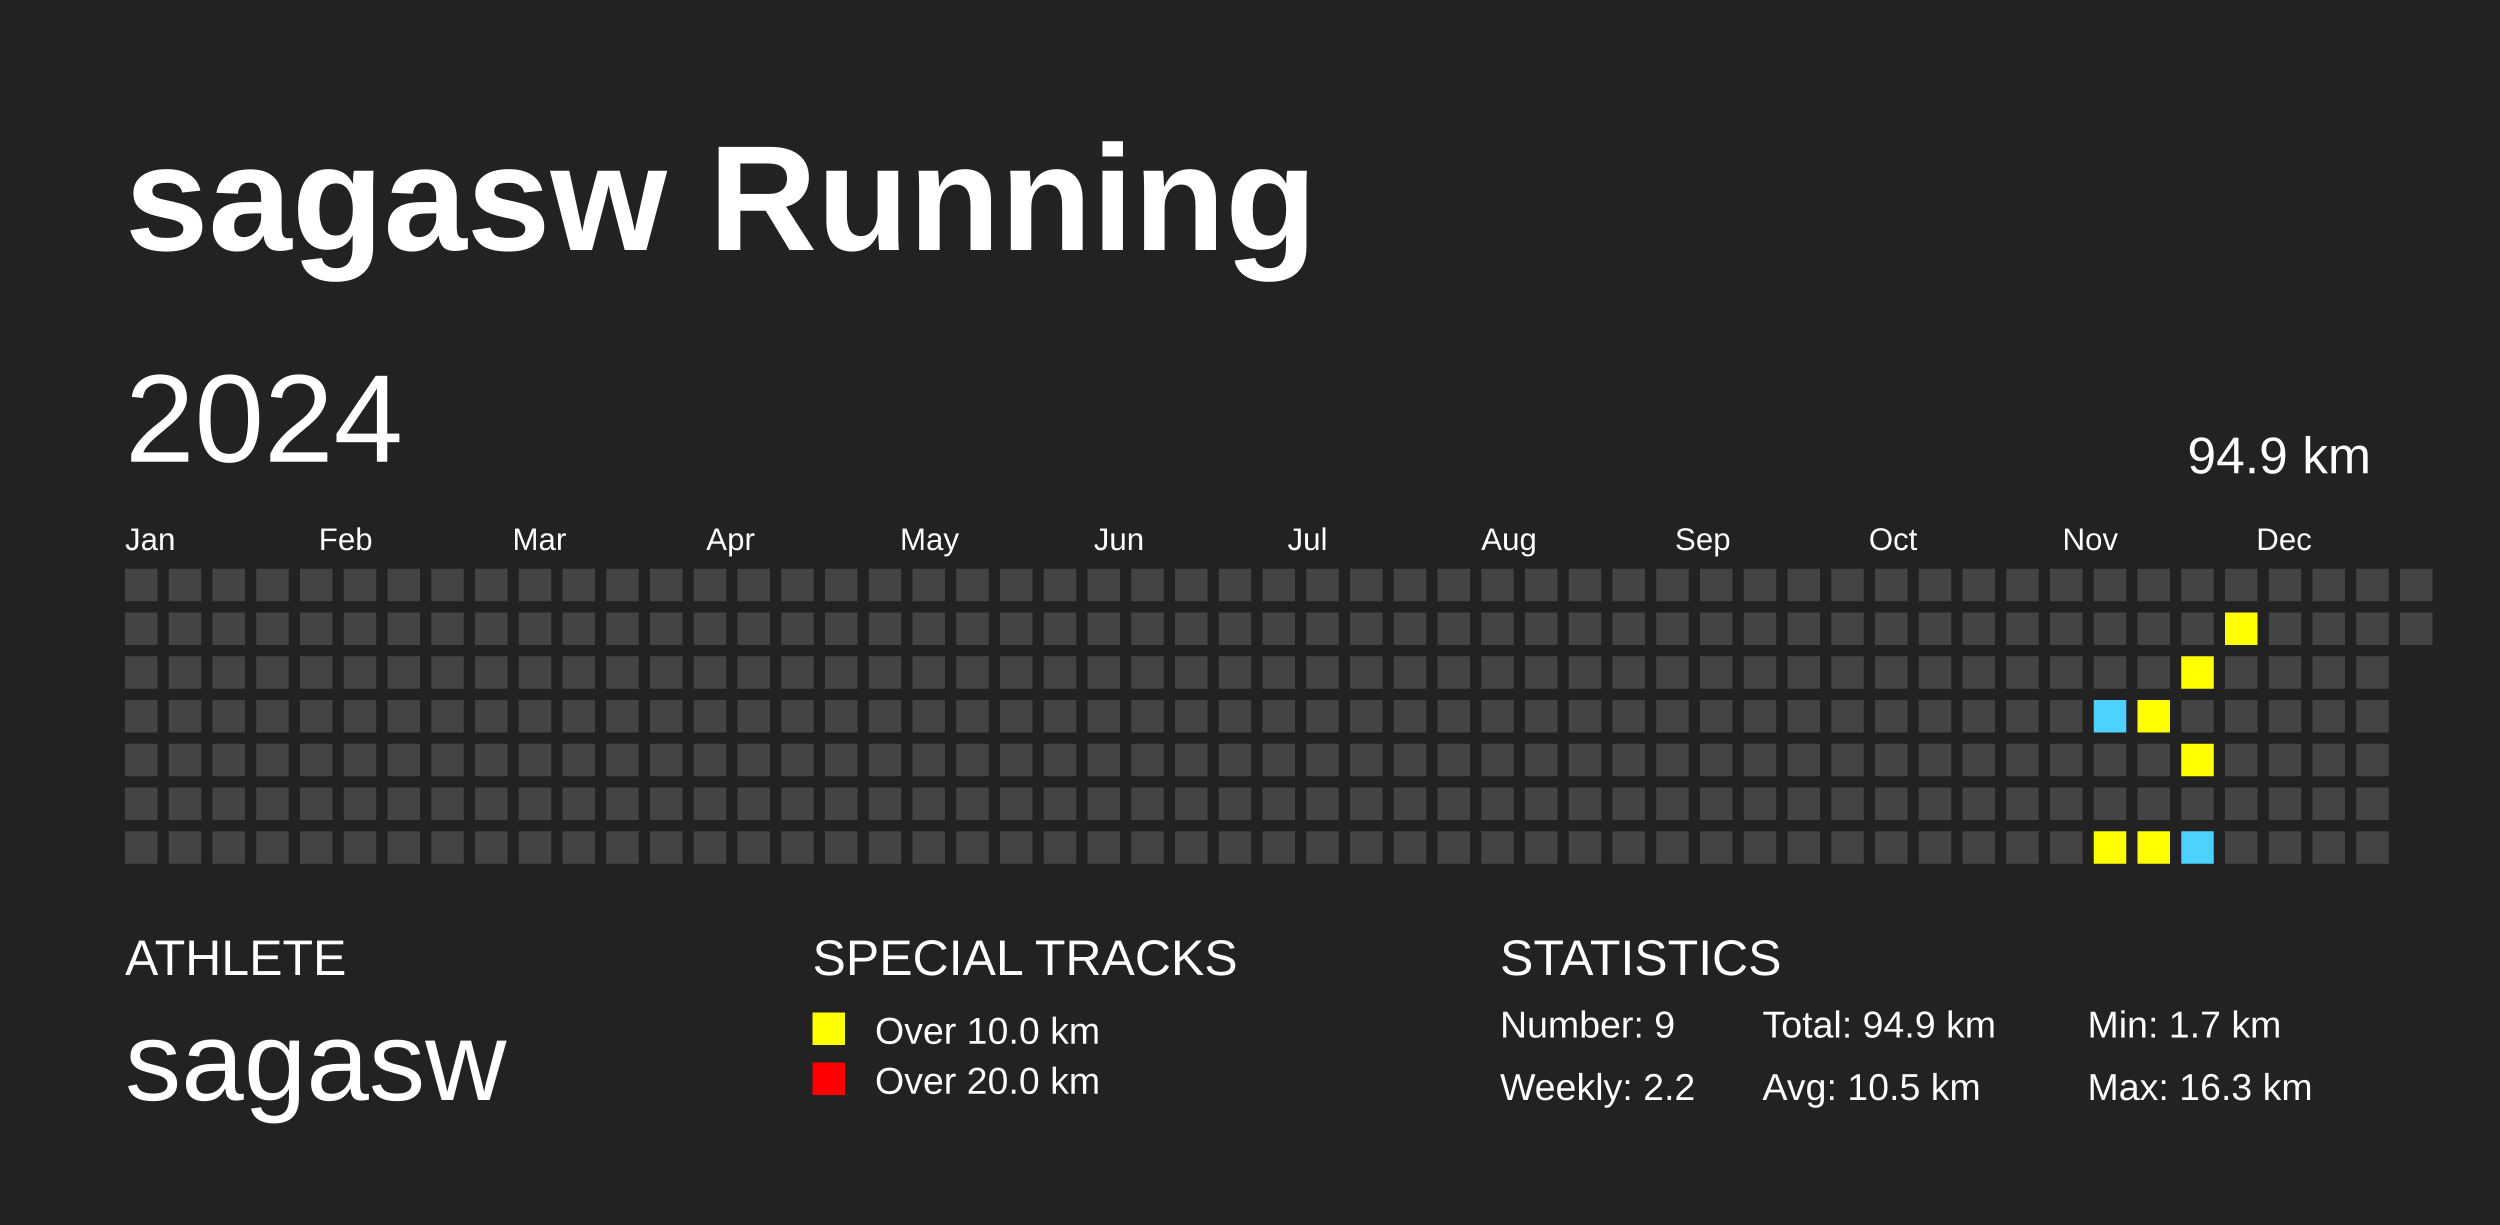
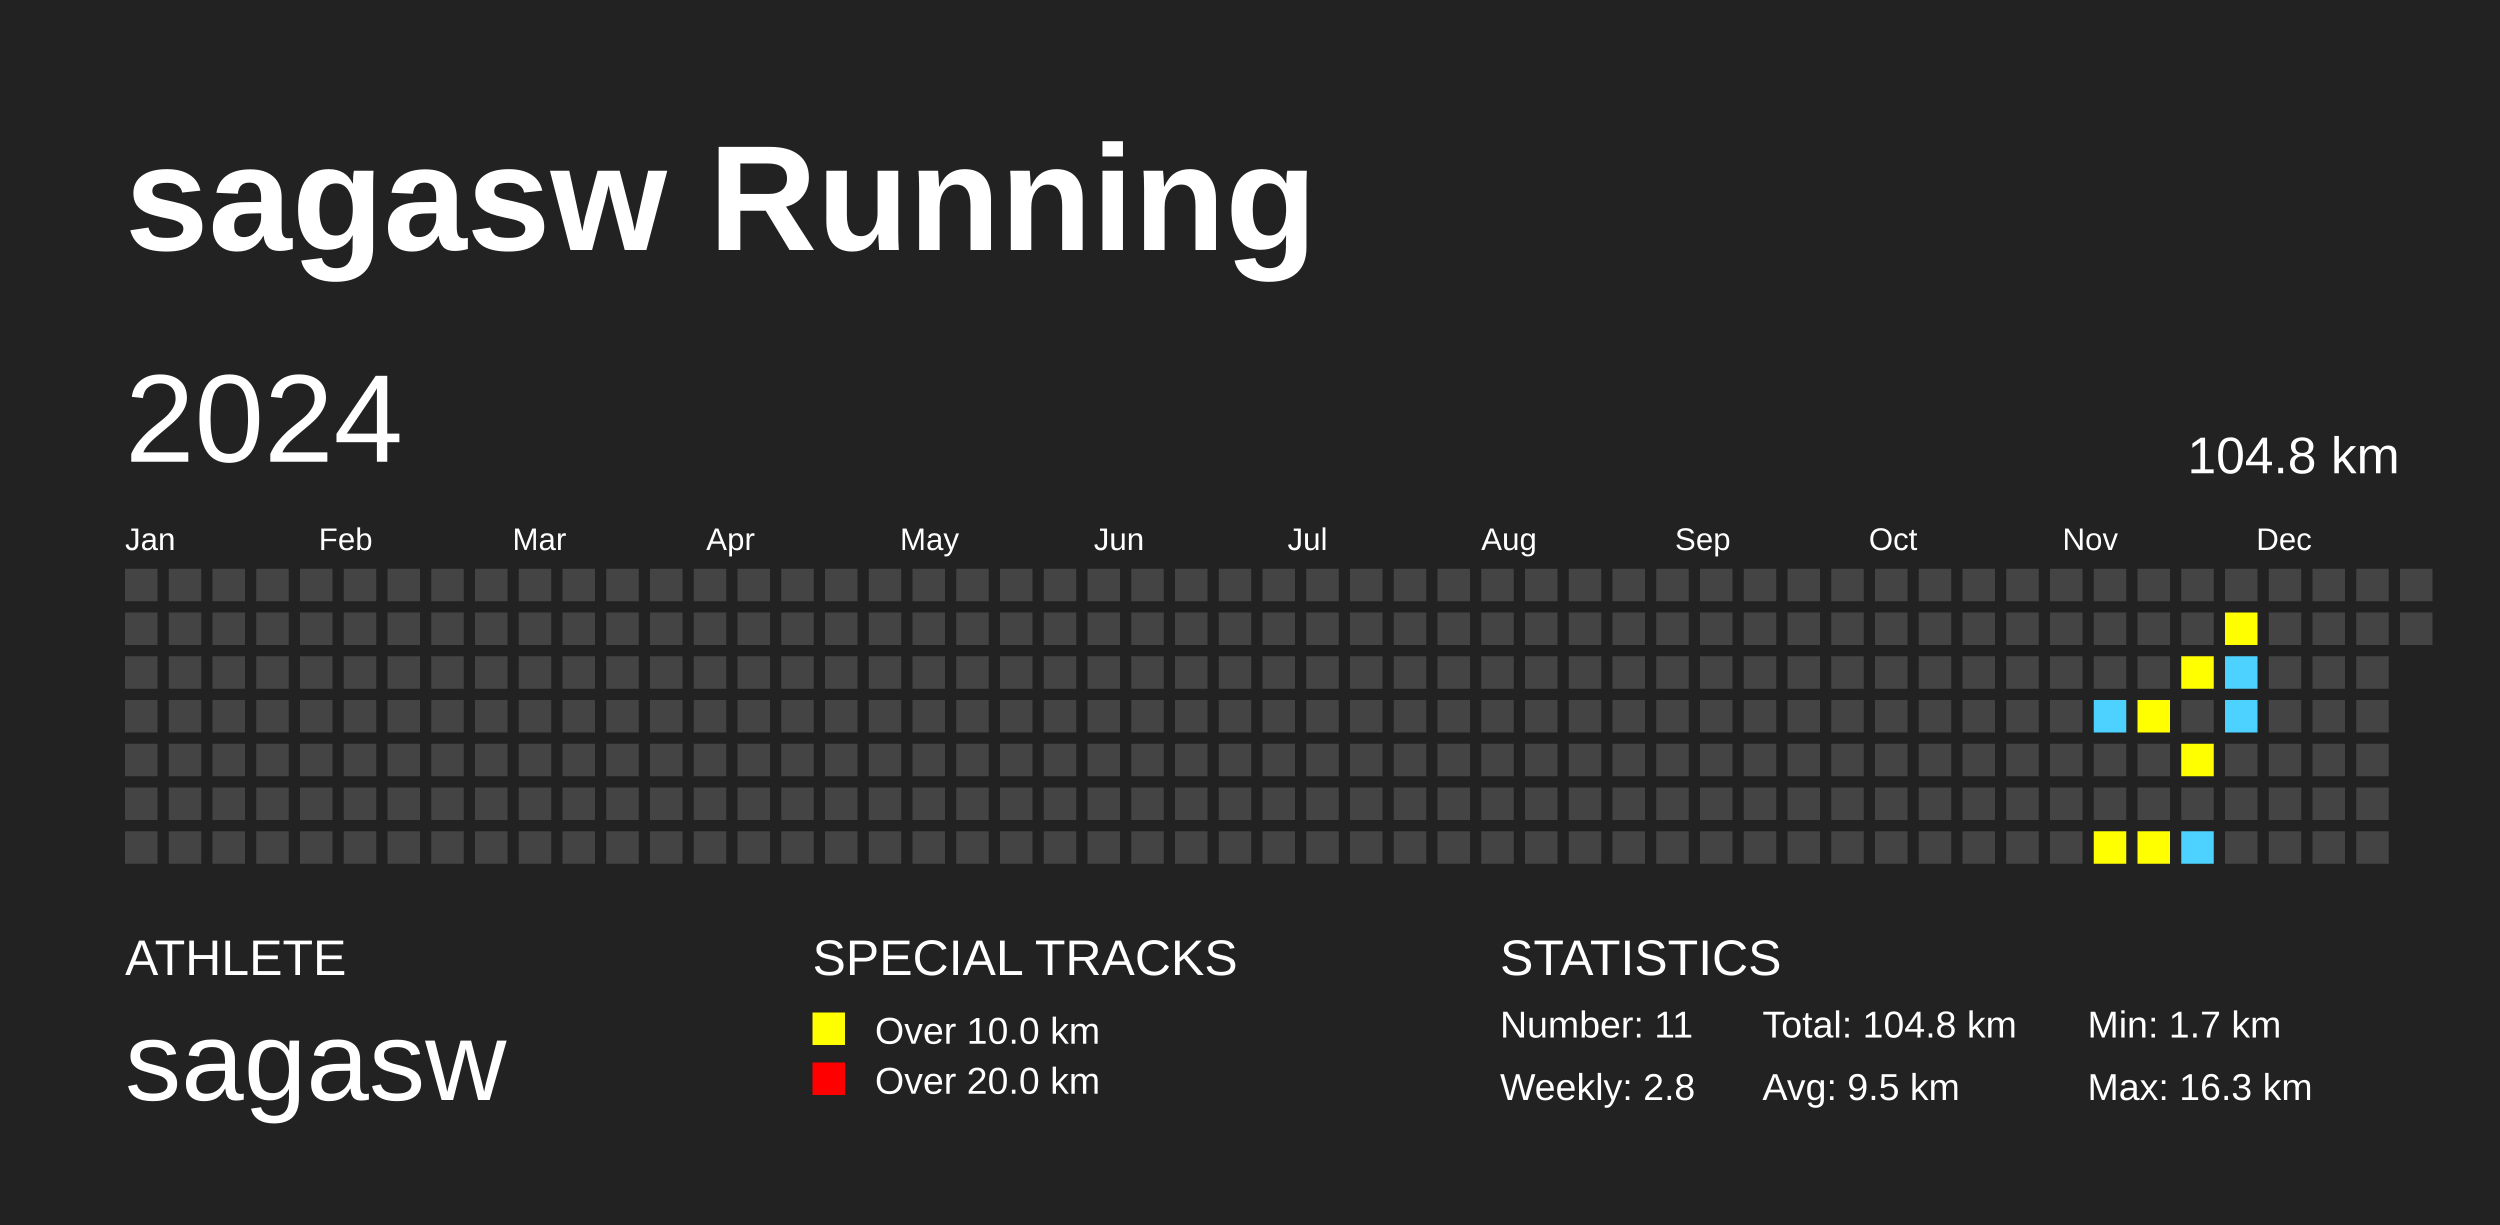
<svg xmlns="http://www.w3.org/2000/svg" baseProfile="full" height="98mm" version="1.1" viewBox="0,0,200,98" width="200mm">
  <defs />
  <rect fill="#222222" height="98" width="200" x="0" y="0" />
  <text fill="#FFFFFF" style="font-size:12px; font-family:Arial; font-weight:bold;" x="10" y="20">sagasw Running</text>
  <text fill="#FFFFFF" style="font-size:4px; font-family:Arial" x="10" y="78">ATHLETE</text>
  <text fill="#FFFFFF" style="font-size:9px; font-family:Arial" x="10" y="88">sagasw</text>
  <text fill="#FFFFFF" style="font-size:4px; font-family:Arial" x="65" y="78">SPECIAL TRACKS</text>
  <rect fill="yellow" height="2.6" width="2.6" x="65" y="81" />
  <text fill="#FFFFFF" style="font-size:3px; font-family:Arial" x="70" y="83.5">Over 10.0 km</text>
  <rect fill="red" height="2.6" width="2.6" x="65" y="85" />
  <text fill="#FFFFFF" style="font-size:3px; font-family:Arial" x="70" y="87.5">Over 20.0 km</text>
  <text fill="#FFFFFF" style="font-size:4px; font-family:Arial" x="120" y="78">STATISTICS</text>
-   <text fill="#FFFFFF" style="font-size:3px; font-family:Arial" x="120" y="83">Number: 9</text>
-   <text fill="#FFFFFF" style="font-size:3px; font-family:Arial" x="120" y="88">Weekly: 2.2</text>
-   <text fill="#FFFFFF" style="font-size:3px; font-family:Arial" x="141" y="83">Total: 94.9 km</text>
-   <text fill="#FFFFFF" style="font-size:3px; font-family:Arial" x="141" y="88">Avg: 10.5 km</text>
+   <text fill="#FFFFFF" style="font-size:3px; font-family:Arial" x="120" y="83">Number: 11</text>
+   <text fill="#FFFFFF" style="font-size:3px; font-family:Arial" x="120" y="88">Weekly: 2.8</text>
+   <text fill="#FFFFFF" style="font-size:3px; font-family:Arial" x="141" y="83">Total: 104.8 km</text>
+   <text fill="#FFFFFF" style="font-size:3px; font-family:Arial" x="141" y="88">Avg: 9.5 km</text>
  <text fill="#FFFFFF" style="font-size:3px; font-family:Arial" x="167" y="83">Min: 1.7 km</text>
  <text fill="#FFFFFF" style="font-size:3px; font-family:Arial" x="167" y="88">Max: 16.3 km</text>
  <text dominant-baseline="hanging" fill="#FFFFFF" style="font-size:10.0px; font-family:Arial;" x="10" y="30">2024</text>
-   <text dominant-baseline="hanging" fill="#FFFFFF" style="font-size:4.125px; font-family:Arial;" x="175" y="35">94.9 km</text>
+   <text dominant-baseline="hanging" fill="#FFFFFF" style="font-size:4.125px; font-family:Arial;" x="175" y="35">104.8 km</text>
  <text fill="#FFFFFF" style="font-size:2.5px; font-family:Arial" x="10.0" y="44">Jan</text>
  <text fill="#FFFFFF" style="font-size:2.5px; font-family:Arial" x="25.5" y="44">Feb</text>
  <text fill="#FFFFFF" style="font-size:2.5px; font-family:Arial" x="41.0" y="44">Mar</text>
  <text fill="#FFFFFF" style="font-size:2.5px; font-family:Arial" x="56.5" y="44">Apr</text>
  <text fill="#FFFFFF" style="font-size:2.5px; font-family:Arial" x="72.0" y="44">May</text>
  <text fill="#FFFFFF" style="font-size:2.5px; font-family:Arial" x="87.5" y="44">Jun</text>
  <text fill="#FFFFFF" style="font-size:2.5px; font-family:Arial" x="103.0" y="44">Jul</text>
  <text fill="#FFFFFF" style="font-size:2.5px; font-family:Arial" x="118.5" y="44">Aug</text>
  <text fill="#FFFFFF" style="font-size:2.5px; font-family:Arial" x="134.0" y="44">Sep</text>
  <text fill="#FFFFFF" style="font-size:2.5px; font-family:Arial" x="149.5" y="44">Oct</text>
  <text fill="#FFFFFF" style="font-size:2.5px; font-family:Arial" x="165.0" y="44">Nov</text>
  <text fill="#FFFFFF" style="font-size:2.5px; font-family:Arial" x="180.5" y="44">Dec</text>
  <rect fill="#444444" height="2.6" width="2.6" x="10.0" y="45.5" />
  <rect fill="#444444" height="2.6" width="2.6" x="10.0" y="49.0" />
  <rect fill="#444444" height="2.6" width="2.6" x="10.0" y="52.5" />
  <rect fill="#444444" height="2.6" width="2.6" x="10.0" y="56.0" />
  <rect fill="#444444" height="2.6" width="2.6" x="10.0" y="59.5" />
  <rect fill="#444444" height="2.6" width="2.6" x="10.0" y="63.0" />
  <rect fill="#444444" height="2.6" width="2.6" x="10.0" y="66.5" />
  <rect fill="#444444" height="2.6" width="2.6" x="13.5" y="45.5" />
  <rect fill="#444444" height="2.6" width="2.6" x="13.5" y="49.0" />
  <rect fill="#444444" height="2.6" width="2.6" x="13.5" y="52.5" />
  <rect fill="#444444" height="2.6" width="2.6" x="13.5" y="56.0" />
  <rect fill="#444444" height="2.6" width="2.6" x="13.5" y="59.5" />
  <rect fill="#444444" height="2.6" width="2.6" x="13.5" y="63.0" />
  <rect fill="#444444" height="2.6" width="2.6" x="13.5" y="66.5" />
  <rect fill="#444444" height="2.6" width="2.6" x="17.0" y="45.5" />
  <rect fill="#444444" height="2.6" width="2.6" x="17.0" y="49.0" />
  <rect fill="#444444" height="2.6" width="2.6" x="17.0" y="52.5" />
  <rect fill="#444444" height="2.6" width="2.6" x="17.0" y="56.0" />
  <rect fill="#444444" height="2.6" width="2.6" x="17.0" y="59.5" />
  <rect fill="#444444" height="2.6" width="2.6" x="17.0" y="63.0" />
  <rect fill="#444444" height="2.6" width="2.6" x="17.0" y="66.5" />
  <rect fill="#444444" height="2.6" width="2.6" x="20.5" y="45.5" />
  <rect fill="#444444" height="2.6" width="2.6" x="20.5" y="49.0" />
  <rect fill="#444444" height="2.6" width="2.6" x="20.5" y="52.5" />
  <rect fill="#444444" height="2.6" width="2.6" x="20.5" y="56.0" />
  <rect fill="#444444" height="2.6" width="2.6" x="20.5" y="59.5" />
  <rect fill="#444444" height="2.6" width="2.6" x="20.5" y="63.0" />
  <rect fill="#444444" height="2.6" width="2.6" x="20.5" y="66.5" />
  <rect fill="#444444" height="2.6" width="2.6" x="24.0" y="45.5" />
  <rect fill="#444444" height="2.6" width="2.6" x="24.0" y="49.0" />
  <rect fill="#444444" height="2.6" width="2.6" x="24.0" y="52.5" />
  <rect fill="#444444" height="2.6" width="2.6" x="24.0" y="56.0" />
  <rect fill="#444444" height="2.6" width="2.6" x="24.0" y="59.5" />
  <rect fill="#444444" height="2.6" width="2.6" x="24.0" y="63.0" />
  <rect fill="#444444" height="2.6" width="2.6" x="24.0" y="66.5" />
  <rect fill="#444444" height="2.6" width="2.6" x="27.5" y="45.5" />
  <rect fill="#444444" height="2.6" width="2.6" x="27.5" y="49.0" />
  <rect fill="#444444" height="2.6" width="2.6" x="27.5" y="52.5" />
  <rect fill="#444444" height="2.6" width="2.6" x="27.5" y="56.0" />
  <rect fill="#444444" height="2.6" width="2.6" x="27.5" y="59.5" />
  <rect fill="#444444" height="2.6" width="2.6" x="27.5" y="63.0" />
  <rect fill="#444444" height="2.6" width="2.6" x="27.5" y="66.5" />
  <rect fill="#444444" height="2.6" width="2.6" x="31.0" y="45.5" />
  <rect fill="#444444" height="2.6" width="2.6" x="31.0" y="49.0" />
  <rect fill="#444444" height="2.6" width="2.6" x="31.0" y="52.5" />
  <rect fill="#444444" height="2.6" width="2.6" x="31.0" y="56.0" />
  <rect fill="#444444" height="2.6" width="2.6" x="31.0" y="59.5" />
  <rect fill="#444444" height="2.6" width="2.6" x="31.0" y="63.0" />
  <rect fill="#444444" height="2.6" width="2.6" x="31.0" y="66.5" />
  <rect fill="#444444" height="2.6" width="2.6" x="34.5" y="45.5" />
  <rect fill="#444444" height="2.6" width="2.6" x="34.5" y="49.0" />
  <rect fill="#444444" height="2.6" width="2.6" x="34.5" y="52.5" />
  <rect fill="#444444" height="2.6" width="2.6" x="34.5" y="56.0" />
  <rect fill="#444444" height="2.6" width="2.6" x="34.5" y="59.5" />
  <rect fill="#444444" height="2.6" width="2.6" x="34.5" y="63.0" />
  <rect fill="#444444" height="2.6" width="2.6" x="34.5" y="66.5" />
  <rect fill="#444444" height="2.6" width="2.6" x="38.0" y="45.5" />
  <rect fill="#444444" height="2.6" width="2.6" x="38.0" y="49.0" />
  <rect fill="#444444" height="2.6" width="2.6" x="38.0" y="52.5" />
  <rect fill="#444444" height="2.6" width="2.6" x="38.0" y="56.0" />
  <rect fill="#444444" height="2.6" width="2.6" x="38.0" y="59.5" />
  <rect fill="#444444" height="2.6" width="2.6" x="38.0" y="63.0" />
  <rect fill="#444444" height="2.6" width="2.6" x="38.0" y="66.5" />
  <rect fill="#444444" height="2.6" width="2.6" x="41.5" y="45.5" />
  <rect fill="#444444" height="2.6" width="2.6" x="41.5" y="49.0" />
  <rect fill="#444444" height="2.6" width="2.6" x="41.5" y="52.5" />
  <rect fill="#444444" height="2.6" width="2.6" x="41.5" y="56.0" />
  <rect fill="#444444" height="2.6" width="2.6" x="41.5" y="59.5" />
  <rect fill="#444444" height="2.6" width="2.6" x="41.5" y="63.0" />
  <rect fill="#444444" height="2.6" width="2.6" x="41.5" y="66.5" />
  <rect fill="#444444" height="2.6" width="2.6" x="45.0" y="45.5" />
  <rect fill="#444444" height="2.6" width="2.6" x="45.0" y="49.0" />
  <rect fill="#444444" height="2.6" width="2.6" x="45.0" y="52.5" />
  <rect fill="#444444" height="2.6" width="2.6" x="45.0" y="56.0" />
  <rect fill="#444444" height="2.6" width="2.6" x="45.0" y="59.5" />
  <rect fill="#444444" height="2.6" width="2.6" x="45.0" y="63.0" />
  <rect fill="#444444" height="2.6" width="2.6" x="45.0" y="66.5" />
  <rect fill="#444444" height="2.6" width="2.6" x="48.5" y="45.5" />
  <rect fill="#444444" height="2.6" width="2.6" x="48.5" y="49.0" />
  <rect fill="#444444" height="2.6" width="2.6" x="48.5" y="52.5" />
  <rect fill="#444444" height="2.6" width="2.6" x="48.5" y="56.0" />
  <rect fill="#444444" height="2.6" width="2.6" x="48.5" y="59.5" />
  <rect fill="#444444" height="2.6" width="2.6" x="48.5" y="63.0" />
  <rect fill="#444444" height="2.6" width="2.6" x="48.5" y="66.5" />
  <rect fill="#444444" height="2.6" width="2.6" x="52.0" y="45.5" />
  <rect fill="#444444" height="2.6" width="2.6" x="52.0" y="49.0" />
  <rect fill="#444444" height="2.6" width="2.6" x="52.0" y="52.5" />
  <rect fill="#444444" height="2.6" width="2.6" x="52.0" y="56.0" />
  <rect fill="#444444" height="2.6" width="2.6" x="52.0" y="59.5" />
  <rect fill="#444444" height="2.6" width="2.6" x="52.0" y="63.0" />
  <rect fill="#444444" height="2.6" width="2.6" x="52.0" y="66.5" />
  <rect fill="#444444" height="2.6" width="2.6" x="55.5" y="45.5" />
  <rect fill="#444444" height="2.6" width="2.6" x="55.5" y="49.0" />
  <rect fill="#444444" height="2.6" width="2.6" x="55.5" y="52.5" />
  <rect fill="#444444" height="2.6" width="2.6" x="55.5" y="56.0" />
  <rect fill="#444444" height="2.6" width="2.6" x="55.5" y="59.5" />
  <rect fill="#444444" height="2.6" width="2.6" x="55.5" y="63.0" />
  <rect fill="#444444" height="2.6" width="2.6" x="55.5" y="66.5" />
  <rect fill="#444444" height="2.6" width="2.6" x="59.0" y="45.5" />
  <rect fill="#444444" height="2.6" width="2.6" x="59.0" y="49.0" />
  <rect fill="#444444" height="2.6" width="2.6" x="59.0" y="52.5" />
  <rect fill="#444444" height="2.6" width="2.6" x="59.0" y="56.0" />
  <rect fill="#444444" height="2.6" width="2.6" x="59.0" y="59.5" />
  <rect fill="#444444" height="2.6" width="2.6" x="59.0" y="63.0" />
  <rect fill="#444444" height="2.6" width="2.6" x="59.0" y="66.5" />
  <rect fill="#444444" height="2.6" width="2.6" x="62.5" y="45.5" />
  <rect fill="#444444" height="2.6" width="2.6" x="62.5" y="49.0" />
  <rect fill="#444444" height="2.6" width="2.6" x="62.5" y="52.5" />
  <rect fill="#444444" height="2.6" width="2.6" x="62.5" y="56.0" />
  <rect fill="#444444" height="2.6" width="2.6" x="62.5" y="59.5" />
  <rect fill="#444444" height="2.6" width="2.6" x="62.5" y="63.0" />
  <rect fill="#444444" height="2.6" width="2.6" x="62.5" y="66.5" />
  <rect fill="#444444" height="2.6" width="2.6" x="66.0" y="45.5" />
  <rect fill="#444444" height="2.6" width="2.6" x="66.0" y="49.0" />
  <rect fill="#444444" height="2.6" width="2.6" x="66.0" y="52.5" />
  <rect fill="#444444" height="2.6" width="2.6" x="66.0" y="56.0" />
  <rect fill="#444444" height="2.6" width="2.6" x="66.0" y="59.5" />
  <rect fill="#444444" height="2.6" width="2.6" x="66.0" y="63.0" />
  <rect fill="#444444" height="2.6" width="2.6" x="66.0" y="66.5" />
  <rect fill="#444444" height="2.6" width="2.6" x="69.5" y="45.5" />
  <rect fill="#444444" height="2.6" width="2.6" x="69.5" y="49.0" />
  <rect fill="#444444" height="2.6" width="2.6" x="69.5" y="52.5" />
  <rect fill="#444444" height="2.6" width="2.6" x="69.5" y="56.0" />
  <rect fill="#444444" height="2.6" width="2.6" x="69.5" y="59.5" />
  <rect fill="#444444" height="2.6" width="2.6" x="69.5" y="63.0" />
  <rect fill="#444444" height="2.6" width="2.6" x="69.5" y="66.5" />
  <rect fill="#444444" height="2.6" width="2.6" x="73.0" y="45.5" />
  <rect fill="#444444" height="2.6" width="2.6" x="73.0" y="49.0" />
  <rect fill="#444444" height="2.6" width="2.6" x="73.0" y="52.5" />
  <rect fill="#444444" height="2.6" width="2.6" x="73.0" y="56.0" />
  <rect fill="#444444" height="2.6" width="2.6" x="73.0" y="59.5" />
  <rect fill="#444444" height="2.6" width="2.6" x="73.0" y="63.0" />
  <rect fill="#444444" height="2.6" width="2.6" x="73.0" y="66.5" />
  <rect fill="#444444" height="2.6" width="2.6" x="76.5" y="45.5" />
  <rect fill="#444444" height="2.6" width="2.6" x="76.5" y="49.0" />
  <rect fill="#444444" height="2.6" width="2.6" x="76.5" y="52.5" />
  <rect fill="#444444" height="2.6" width="2.6" x="76.5" y="56.0" />
  <rect fill="#444444" height="2.6" width="2.6" x="76.5" y="59.5" />
  <rect fill="#444444" height="2.6" width="2.6" x="76.5" y="63.0" />
  <rect fill="#444444" height="2.6" width="2.6" x="76.5" y="66.5" />
  <rect fill="#444444" height="2.6" width="2.6" x="80.0" y="45.5" />
  <rect fill="#444444" height="2.6" width="2.6" x="80.0" y="49.0" />
  <rect fill="#444444" height="2.6" width="2.6" x="80.0" y="52.5" />
  <rect fill="#444444" height="2.6" width="2.6" x="80.0" y="56.0" />
  <rect fill="#444444" height="2.6" width="2.6" x="80.0" y="59.5" />
  <rect fill="#444444" height="2.6" width="2.6" x="80.0" y="63.0" />
  <rect fill="#444444" height="2.6" width="2.6" x="80.0" y="66.5" />
  <rect fill="#444444" height="2.6" width="2.6" x="83.5" y="45.5" />
  <rect fill="#444444" height="2.6" width="2.6" x="83.5" y="49.0" />
  <rect fill="#444444" height="2.6" width="2.6" x="83.5" y="52.5" />
  <rect fill="#444444" height="2.6" width="2.6" x="83.5" y="56.0" />
  <rect fill="#444444" height="2.6" width="2.6" x="83.5" y="59.5" />
  <rect fill="#444444" height="2.6" width="2.6" x="83.5" y="63.0" />
  <rect fill="#444444" height="2.6" width="2.6" x="83.5" y="66.5" />
  <rect fill="#444444" height="2.6" width="2.6" x="87.0" y="45.5" />
  <rect fill="#444444" height="2.6" width="2.6" x="87.0" y="49.0" />
  <rect fill="#444444" height="2.6" width="2.6" x="87.0" y="52.5" />
  <rect fill="#444444" height="2.6" width="2.6" x="87.0" y="56.0" />
  <rect fill="#444444" height="2.6" width="2.6" x="87.0" y="59.5" />
  <rect fill="#444444" height="2.6" width="2.6" x="87.0" y="63.0" />
  <rect fill="#444444" height="2.6" width="2.6" x="87.0" y="66.5" />
  <rect fill="#444444" height="2.6" width="2.6" x="90.5" y="45.5" />
  <rect fill="#444444" height="2.6" width="2.6" x="90.5" y="49.0" />
  <rect fill="#444444" height="2.6" width="2.6" x="90.5" y="52.5" />
  <rect fill="#444444" height="2.6" width="2.6" x="90.5" y="56.0" />
  <rect fill="#444444" height="2.6" width="2.6" x="90.5" y="59.5" />
  <rect fill="#444444" height="2.6" width="2.6" x="90.5" y="63.0" />
  <rect fill="#444444" height="2.6" width="2.6" x="90.5" y="66.5" />
  <rect fill="#444444" height="2.6" width="2.6" x="94.0" y="45.5" />
  <rect fill="#444444" height="2.6" width="2.6" x="94.0" y="49.0" />
  <rect fill="#444444" height="2.6" width="2.6" x="94.0" y="52.5" />
  <rect fill="#444444" height="2.6" width="2.6" x="94.0" y="56.0" />
  <rect fill="#444444" height="2.6" width="2.6" x="94.0" y="59.5" />
  <rect fill="#444444" height="2.6" width="2.6" x="94.0" y="63.0" />
  <rect fill="#444444" height="2.6" width="2.6" x="94.0" y="66.5" />
  <rect fill="#444444" height="2.6" width="2.6" x="97.5" y="45.5" />
  <rect fill="#444444" height="2.6" width="2.6" x="97.5" y="49.0" />
  <rect fill="#444444" height="2.6" width="2.6" x="97.5" y="52.5" />
  <rect fill="#444444" height="2.6" width="2.6" x="97.5" y="56.0" />
  <rect fill="#444444" height="2.6" width="2.6" x="97.5" y="59.5" />
  <rect fill="#444444" height="2.6" width="2.6" x="97.5" y="63.0" />
  <rect fill="#444444" height="2.6" width="2.6" x="97.5" y="66.5" />
  <rect fill="#444444" height="2.6" width="2.6" x="101.0" y="45.5" />
  <rect fill="#444444" height="2.6" width="2.6" x="101.0" y="49.0" />
  <rect fill="#444444" height="2.6" width="2.6" x="101.0" y="52.5" />
  <rect fill="#444444" height="2.6" width="2.6" x="101.0" y="56.0" />
  <rect fill="#444444" height="2.6" width="2.6" x="101.0" y="59.5" />
  <rect fill="#444444" height="2.6" width="2.6" x="101.0" y="63.0" />
  <rect fill="#444444" height="2.6" width="2.6" x="101.0" y="66.5" />
  <rect fill="#444444" height="2.6" width="2.6" x="104.5" y="45.5" />
  <rect fill="#444444" height="2.6" width="2.6" x="104.5" y="49.0" />
  <rect fill="#444444" height="2.6" width="2.6" x="104.5" y="52.5" />
  <rect fill="#444444" height="2.6" width="2.6" x="104.5" y="56.0" />
  <rect fill="#444444" height="2.6" width="2.6" x="104.5" y="59.5" />
  <rect fill="#444444" height="2.6" width="2.6" x="104.5" y="63.0" />
  <rect fill="#444444" height="2.6" width="2.6" x="104.5" y="66.5" />
  <rect fill="#444444" height="2.6" width="2.6" x="108.0" y="45.5" />
  <rect fill="#444444" height="2.6" width="2.6" x="108.0" y="49.0" />
  <rect fill="#444444" height="2.6" width="2.6" x="108.0" y="52.5" />
  <rect fill="#444444" height="2.6" width="2.6" x="108.0" y="56.0" />
  <rect fill="#444444" height="2.6" width="2.6" x="108.0" y="59.5" />
  <rect fill="#444444" height="2.6" width="2.6" x="108.0" y="63.0" />
  <rect fill="#444444" height="2.6" width="2.6" x="108.0" y="66.5" />
  <rect fill="#444444" height="2.6" width="2.6" x="111.5" y="45.5" />
  <rect fill="#444444" height="2.6" width="2.6" x="111.5" y="49.0" />
  <rect fill="#444444" height="2.6" width="2.6" x="111.5" y="52.5" />
  <rect fill="#444444" height="2.6" width="2.6" x="111.5" y="56.0" />
  <rect fill="#444444" height="2.6" width="2.6" x="111.5" y="59.5" />
  <rect fill="#444444" height="2.6" width="2.6" x="111.5" y="63.0" />
  <rect fill="#444444" height="2.6" width="2.6" x="111.5" y="66.5" />
  <rect fill="#444444" height="2.6" width="2.6" x="115.0" y="45.5" />
  <rect fill="#444444" height="2.6" width="2.6" x="115.0" y="49.0" />
  <rect fill="#444444" height="2.6" width="2.6" x="115.0" y="52.5" />
  <rect fill="#444444" height="2.6" width="2.6" x="115.0" y="56.0" />
  <rect fill="#444444" height="2.6" width="2.6" x="115.0" y="59.5" />
  <rect fill="#444444" height="2.6" width="2.6" x="115.0" y="63.0" />
  <rect fill="#444444" height="2.6" width="2.6" x="115.0" y="66.5" />
  <rect fill="#444444" height="2.6" width="2.6" x="118.5" y="45.5" />
  <rect fill="#444444" height="2.6" width="2.6" x="118.5" y="49.0" />
  <rect fill="#444444" height="2.6" width="2.6" x="118.5" y="52.5" />
  <rect fill="#444444" height="2.6" width="2.6" x="118.5" y="56.0" />
  <rect fill="#444444" height="2.6" width="2.6" x="118.5" y="59.5" />
  <rect fill="#444444" height="2.6" width="2.6" x="118.5" y="63.0" />
  <rect fill="#444444" height="2.6" width="2.6" x="118.5" y="66.5" />
  <rect fill="#444444" height="2.6" width="2.6" x="122.0" y="45.5" />
  <rect fill="#444444" height="2.6" width="2.6" x="122.0" y="49.0" />
  <rect fill="#444444" height="2.6" width="2.6" x="122.0" y="52.5" />
  <rect fill="#444444" height="2.6" width="2.6" x="122.0" y="56.0" />
  <rect fill="#444444" height="2.6" width="2.6" x="122.0" y="59.5" />
  <rect fill="#444444" height="2.6" width="2.6" x="122.0" y="63.0" />
  <rect fill="#444444" height="2.6" width="2.6" x="122.0" y="66.5" />
  <rect fill="#444444" height="2.6" width="2.6" x="125.5" y="45.5" />
  <rect fill="#444444" height="2.6" width="2.6" x="125.5" y="49.0" />
  <rect fill="#444444" height="2.6" width="2.6" x="125.5" y="52.5" />
  <rect fill="#444444" height="2.6" width="2.6" x="125.5" y="56.0" />
  <rect fill="#444444" height="2.6" width="2.6" x="125.5" y="59.5" />
  <rect fill="#444444" height="2.6" width="2.6" x="125.5" y="63.0" />
  <rect fill="#444444" height="2.6" width="2.6" x="125.5" y="66.5" />
  <rect fill="#444444" height="2.6" width="2.6" x="129.0" y="45.5" />
  <rect fill="#444444" height="2.6" width="2.6" x="129.0" y="49.0" />
  <rect fill="#444444" height="2.6" width="2.6" x="129.0" y="52.5" />
  <rect fill="#444444" height="2.6" width="2.6" x="129.0" y="56.0" />
  <rect fill="#444444" height="2.6" width="2.6" x="129.0" y="59.5" />
  <rect fill="#444444" height="2.6" width="2.6" x="129.0" y="63.0" />
  <rect fill="#444444" height="2.6" width="2.6" x="129.0" y="66.5" />
  <rect fill="#444444" height="2.6" width="2.6" x="132.5" y="45.5" />
  <rect fill="#444444" height="2.6" width="2.6" x="132.5" y="49.0" />
  <rect fill="#444444" height="2.6" width="2.6" x="132.5" y="52.5" />
  <rect fill="#444444" height="2.6" width="2.6" x="132.5" y="56.0" />
  <rect fill="#444444" height="2.6" width="2.6" x="132.5" y="59.5" />
  <rect fill="#444444" height="2.6" width="2.6" x="132.5" y="63.0" />
  <rect fill="#444444" height="2.6" width="2.6" x="132.5" y="66.5" />
  <rect fill="#444444" height="2.6" width="2.6" x="136.0" y="45.5" />
  <rect fill="#444444" height="2.6" width="2.6" x="136.0" y="49.0" />
  <rect fill="#444444" height="2.6" width="2.6" x="136.0" y="52.5" />
  <rect fill="#444444" height="2.6" width="2.6" x="136.0" y="56.0" />
  <rect fill="#444444" height="2.6" width="2.6" x="136.0" y="59.5" />
  <rect fill="#444444" height="2.6" width="2.6" x="136.0" y="63.0" />
  <rect fill="#444444" height="2.6" width="2.6" x="136.0" y="66.5" />
  <rect fill="#444444" height="2.6" width="2.6" x="139.5" y="45.5" />
  <rect fill="#444444" height="2.6" width="2.6" x="139.5" y="49.0" />
  <rect fill="#444444" height="2.6" width="2.6" x="139.5" y="52.5" />
  <rect fill="#444444" height="2.6" width="2.6" x="139.5" y="56.0" />
  <rect fill="#444444" height="2.6" width="2.6" x="139.5" y="59.5" />
  <rect fill="#444444" height="2.6" width="2.6" x="139.5" y="63.0" />
  <rect fill="#444444" height="2.6" width="2.6" x="139.5" y="66.5" />
  <rect fill="#444444" height="2.6" width="2.6" x="143.0" y="45.5" />
  <rect fill="#444444" height="2.6" width="2.6" x="143.0" y="49.0" />
  <rect fill="#444444" height="2.6" width="2.6" x="143.0" y="52.5" />
  <rect fill="#444444" height="2.6" width="2.6" x="143.0" y="56.0" />
  <rect fill="#444444" height="2.6" width="2.6" x="143.0" y="59.5" />
  <rect fill="#444444" height="2.6" width="2.6" x="143.0" y="63.0" />
  <rect fill="#444444" height="2.6" width="2.6" x="143.0" y="66.5" />
  <rect fill="#444444" height="2.6" width="2.6" x="146.5" y="45.5" />
  <rect fill="#444444" height="2.6" width="2.6" x="146.5" y="49.0" />
  <rect fill="#444444" height="2.6" width="2.6" x="146.5" y="52.5" />
  <rect fill="#444444" height="2.6" width="2.6" x="146.5" y="56.0" />
  <rect fill="#444444" height="2.6" width="2.6" x="146.5" y="59.5" />
  <rect fill="#444444" height="2.6" width="2.6" x="146.5" y="63.0" />
  <rect fill="#444444" height="2.6" width="2.6" x="146.5" y="66.5" />
  <rect fill="#444444" height="2.6" width="2.6" x="150.0" y="45.5" />
  <rect fill="#444444" height="2.6" width="2.6" x="150.0" y="49.0" />
  <rect fill="#444444" height="2.6" width="2.6" x="150.0" y="52.5" />
  <rect fill="#444444" height="2.6" width="2.6" x="150.0" y="56.0" />
  <rect fill="#444444" height="2.6" width="2.6" x="150.0" y="59.5" />
  <rect fill="#444444" height="2.6" width="2.6" x="150.0" y="63.0" />
  <rect fill="#444444" height="2.6" width="2.6" x="150.0" y="66.5" />
  <rect fill="#444444" height="2.6" width="2.6" x="153.5" y="45.5" />
  <rect fill="#444444" height="2.6" width="2.6" x="153.5" y="49.0" />
  <rect fill="#444444" height="2.6" width="2.6" x="153.5" y="52.5" />
  <rect fill="#444444" height="2.6" width="2.6" x="153.5" y="56.0" />
  <rect fill="#444444" height="2.6" width="2.6" x="153.5" y="59.5" />
  <rect fill="#444444" height="2.6" width="2.6" x="153.5" y="63.0" />
  <rect fill="#444444" height="2.6" width="2.6" x="153.5" y="66.5" />
  <rect fill="#444444" height="2.6" width="2.6" x="157.0" y="45.5" />
  <rect fill="#444444" height="2.6" width="2.6" x="157.0" y="49.0" />
  <rect fill="#444444" height="2.6" width="2.6" x="157.0" y="52.5" />
  <rect fill="#444444" height="2.6" width="2.6" x="157.0" y="56.0" />
  <rect fill="#444444" height="2.6" width="2.6" x="157.0" y="59.5" />
  <rect fill="#444444" height="2.6" width="2.6" x="157.0" y="63.0" />
  <rect fill="#444444" height="2.6" width="2.6" x="157.0" y="66.5" />
  <rect fill="#444444" height="2.6" width="2.6" x="160.5" y="45.5" />
  <rect fill="#444444" height="2.6" width="2.6" x="160.5" y="49.0" />
  <rect fill="#444444" height="2.6" width="2.6" x="160.5" y="52.5" />
  <rect fill="#444444" height="2.6" width="2.6" x="160.5" y="56.0" />
  <rect fill="#444444" height="2.6" width="2.6" x="160.5" y="59.5" />
  <rect fill="#444444" height="2.6" width="2.6" x="160.5" y="63.0" />
  <rect fill="#444444" height="2.6" width="2.6" x="160.5" y="66.5" />
  <rect fill="#444444" height="2.6" width="2.6" x="164.0" y="45.5" />
  <rect fill="#444444" height="2.6" width="2.6" x="164.0" y="49.0" />
  <rect fill="#444444" height="2.6" width="2.6" x="164.0" y="52.5" />
  <rect fill="#444444" height="2.6" width="2.6" x="164.0" y="56.0" />
  <rect fill="#444444" height="2.6" width="2.6" x="164.0" y="59.5" />
  <rect fill="#444444" height="2.6" width="2.6" x="164.0" y="63.0" />
  <rect fill="#444444" height="2.6" width="2.6" x="164.0" y="66.5" />
  <rect fill="#444444" height="2.6" width="2.6" x="167.5" y="45.5" />
  <rect fill="#444444" height="2.6" width="2.6" x="167.5" y="49.0" />
  <rect fill="#444444" height="2.6" width="2.6" x="167.5" y="52.5" />
  <rect fill="#4DD2FF" height="2.6" width="2.6" x="167.5" y="56.0" />
  <rect fill="#444444" height="2.6" width="2.6" x="167.5" y="59.5" />
  <rect fill="#444444" height="2.6" width="2.6" x="167.5" y="63.0" />
  <rect fill="yellow" height="2.6" width="2.6" x="167.5" y="66.5" />
  <rect fill="#444444" height="2.6" width="2.6" x="171.0" y="45.5" />
  <rect fill="#444444" height="2.6" width="2.6" x="171.0" y="49.0" />
  <rect fill="#444444" height="2.6" width="2.6" x="171.0" y="52.5" />
  <rect fill="yellow" height="2.6" width="2.6" x="171.0" y="56.0" />
  <rect fill="#444444" height="2.6" width="2.6" x="171.0" y="59.5" />
  <rect fill="#444444" height="2.6" width="2.6" x="171.0" y="63.0" />
  <rect fill="yellow" height="2.6" width="2.6" x="171.0" y="66.5" />
  <rect fill="#444444" height="2.6" width="2.6" x="174.5" y="45.5" />
  <rect fill="#444444" height="2.6" width="2.6" x="174.5" y="49.0" />
  <rect fill="yellow" height="2.6" width="2.6" x="174.5" y="52.5" />
  <rect fill="#444444" height="2.6" width="2.6" x="174.5" y="56.0" />
  <rect fill="yellow" height="2.6" width="2.6" x="174.5" y="59.5" />
  <rect fill="#444444" height="2.6" width="2.6" x="174.5" y="63.0" />
  <rect fill="#4DD2FF" height="2.6" width="2.6" x="174.5" y="66.5" />
  <rect fill="#444444" height="2.6" width="2.6" x="178.0" y="45.5" />
  <rect fill="yellow" height="2.6" width="2.6" x="178.0" y="49.0" />
-   <rect fill="#444444" height="2.6" width="2.6" x="178.0" y="52.5" />
-   <rect fill="#444444" height="2.6" width="2.6" x="178.0" y="56.0" />
+   <rect fill="#4DD2FF" height="2.6" width="2.6" x="178.0" y="52.5" />
+   <rect fill="#4DD2FF" height="2.6" width="2.6" x="178.0" y="56.0" />
  <rect fill="#444444" height="2.6" width="2.6" x="178.0" y="59.5" />
  <rect fill="#444444" height="2.6" width="2.6" x="178.0" y="63.0" />
  <rect fill="#444444" height="2.6" width="2.6" x="178.0" y="66.5" />
  <rect fill="#444444" height="2.6" width="2.6" x="181.5" y="45.5" />
  <rect fill="#444444" height="2.6" width="2.6" x="181.5" y="49.0" />
  <rect fill="#444444" height="2.6" width="2.6" x="181.5" y="52.5" />
  <rect fill="#444444" height="2.6" width="2.6" x="181.5" y="56.0" />
  <rect fill="#444444" height="2.6" width="2.6" x="181.5" y="59.5" />
  <rect fill="#444444" height="2.6" width="2.6" x="181.5" y="63.0" />
  <rect fill="#444444" height="2.6" width="2.6" x="181.5" y="66.5" />
  <rect fill="#444444" height="2.6" width="2.6" x="185.0" y="45.5" />
  <rect fill="#444444" height="2.6" width="2.6" x="185.0" y="49.0" />
  <rect fill="#444444" height="2.6" width="2.6" x="185.0" y="52.5" />
  <rect fill="#444444" height="2.6" width="2.6" x="185.0" y="56.0" />
  <rect fill="#444444" height="2.6" width="2.6" x="185.0" y="59.5" />
  <rect fill="#444444" height="2.6" width="2.6" x="185.0" y="63.0" />
  <rect fill="#444444" height="2.6" width="2.6" x="185.0" y="66.5" />
  <rect fill="#444444" height="2.6" width="2.6" x="188.5" y="45.5" />
  <rect fill="#444444" height="2.6" width="2.6" x="188.5" y="49.0" />
  <rect fill="#444444" height="2.6" width="2.6" x="188.5" y="52.5" />
  <rect fill="#444444" height="2.6" width="2.6" x="188.5" y="56.0" />
  <rect fill="#444444" height="2.6" width="2.6" x="188.5" y="59.5" />
  <rect fill="#444444" height="2.6" width="2.6" x="188.5" y="63.0" />
  <rect fill="#444444" height="2.6" width="2.6" x="188.5" y="66.5" />
  <rect fill="#444444" height="2.6" width="2.6" x="192.0" y="45.5" />
  <rect fill="#444444" height="2.6" width="2.6" x="192.0" y="49.0" />
</svg>
